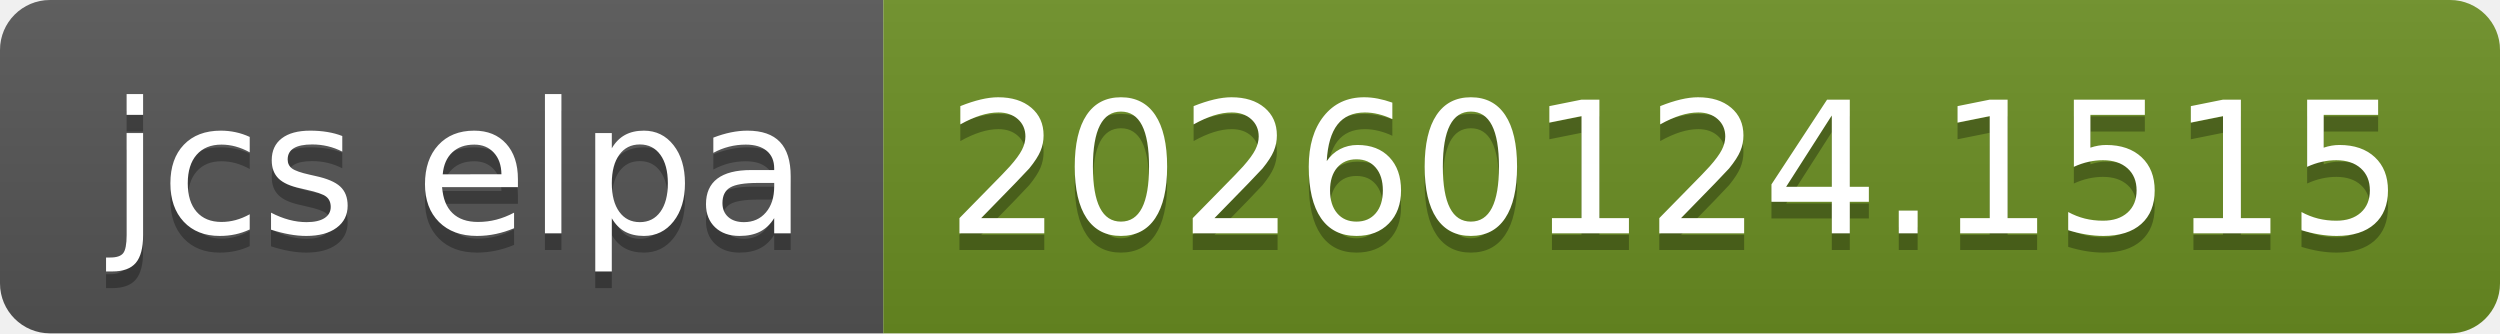
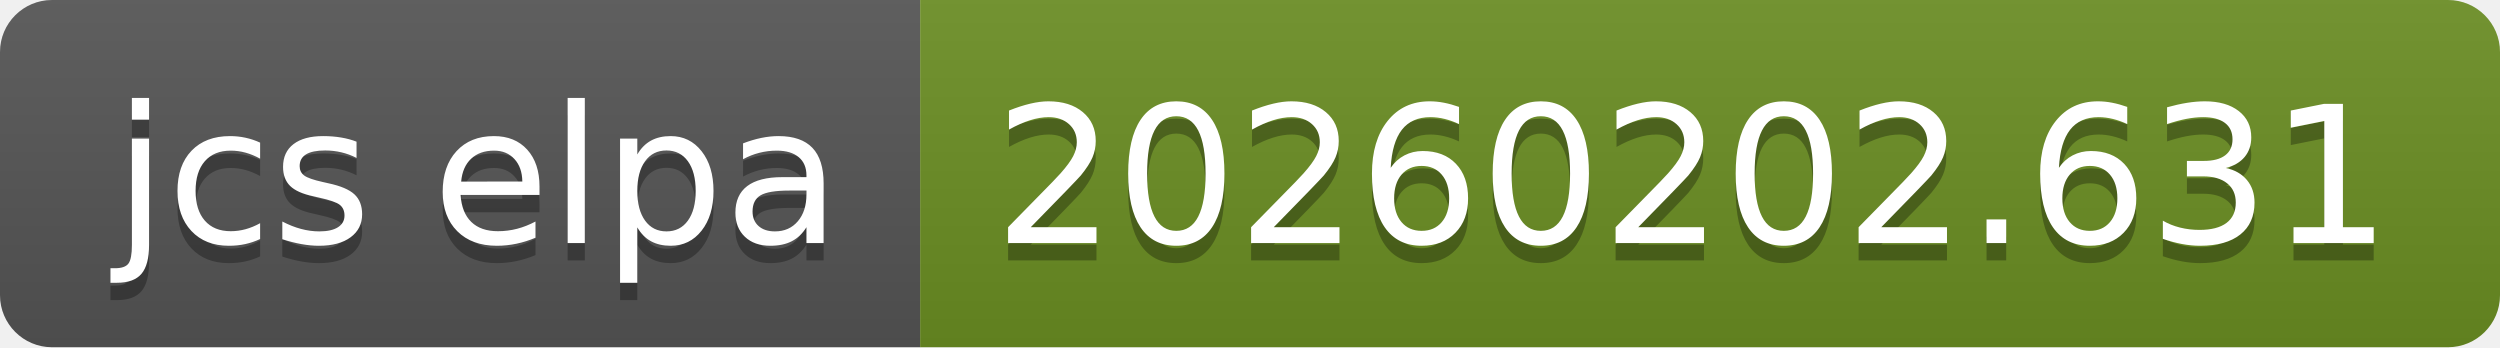
- <svg xmlns="http://www.w3.org/2000/svg" width="150" height="20" role="img" aria-label="jcs elpa: 20260124.1515">
+ <svg xmlns="http://www.w3.org/2000/svg" width="144" height="20" role="img" aria-label="jcs elpa: 20260202.631">
  <linearGradient id="s" x2="0" y2="100%">
    <stop offset="0" stop-color="#bbb" stop-opacity=".1" />
    <stop offset="1" stop-opacity=".1" />
  </linearGradient>
  <clipPath id="r">
-     <rect width="150" height="20" rx="3" fill="#fff" />
+     <rect width="144" height="20" rx="3" fill="#fff" />
  </clipPath>
  <g clip-path="url(#r)">
    <rect width="53" height="20" fill="#555" />
-     <rect x="53" width="97" height="20" fill="#6b8e23" />
-     <rect width="150" height="20" fill="url(#s)" />
+     <rect x="53" width="91" height="20" fill="#6b8e23" />
+     <rect width="144" height="20" fill="url(#s)" />
  </g>
  <g fill="#fff" text-anchor="middle" font-family="Verdana,Geneva,DejaVu Sans,sans-serif" text-rendering="geometricPrecision" font-size="110">
    <text aria-hidden="true" x="275" y="150" fill="#010101" fill-opacity=".3" transform="scale(.1)" textLength="430">jcs elpa</text>
    <text x="275" y="140" transform="scale(.1)" fill="#fff" textLength="430">jcs elpa</text>
-     <text aria-hidden="true" x="1005" y="150" fill="#010101" fill-opacity=".3" transform="scale(.1)" textLength="870">20260124.1515</text>
-     <text x="1005" y="140" transform="scale(.1)" fill="#fff" textLength="870">20260124.1515</text>
+     <text aria-hidden="true" x="975" y="150" fill="#010101" fill-opacity=".3" transform="scale(.1)" textLength="810">20260202.631</text>
+     <text x="975" y="140" transform="scale(.1)" fill="#fff" textLength="810">20260202.631</text>
  </g>
</svg>
